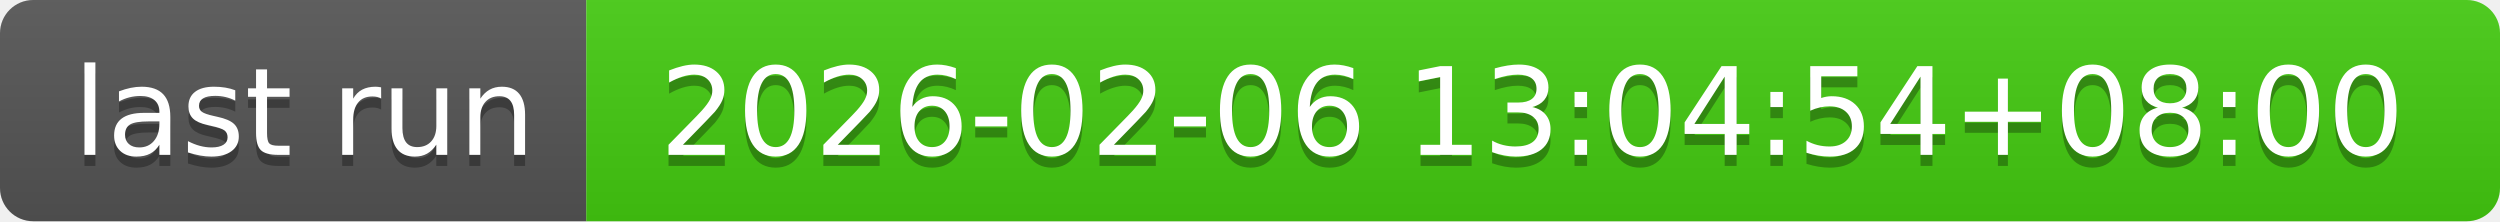
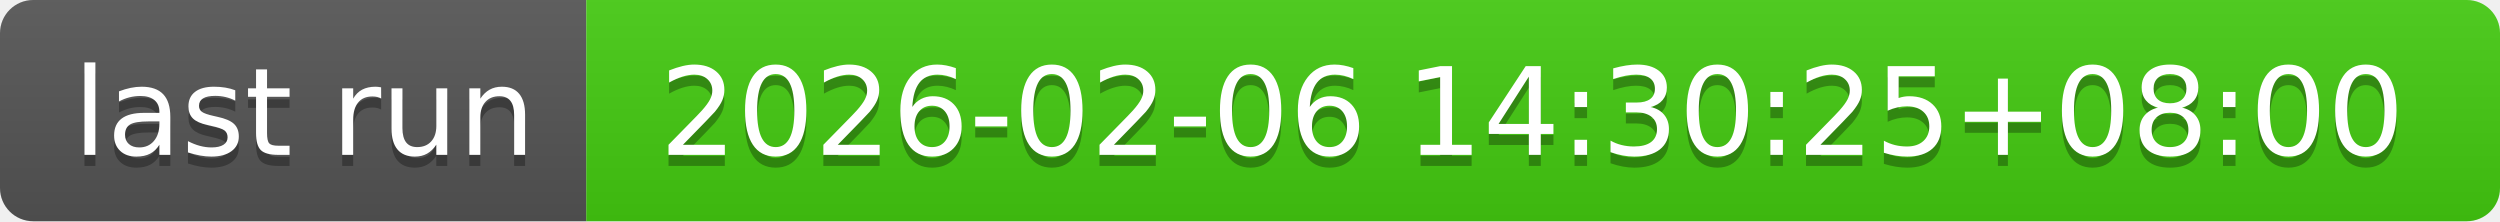
- <svg xmlns="http://www.w3.org/2000/svg" width="226" height="20" role="img" aria-label="last run: 2026-02-06 13:04:54+08:00">
+ <svg xmlns="http://www.w3.org/2000/svg" width="226" height="20" role="img" aria-label="last run: 2026-02-06 14:30:25+08:00">
  <linearGradient id="s" x2="0" y2="100%">
    <stop offset="0" stop-color="#bbb" stop-opacity=".1" />
    <stop offset="1" stop-opacity=".1" />
  </linearGradient>
  <clipPath id="r">
    <rect width="226" height="20" rx="3" fill="#fff" />
  </clipPath>
  <g clip-path="url(#r)">
    <rect width="53" height="20" fill="#555" />
    <rect x="53" width="173" height="20" fill="#4c1" />
    <rect width="226" height="20" fill="url(#s)" />
  </g>
  <g fill="#fff" text-anchor="middle" font-family="Verdana,Geneva,DejaVu Sans,sans-serif" text-rendering="geometricPrecision" font-size="110">
    <text aria-hidden="true" x="275" y="150" fill="#010101" fill-opacity=".3" transform="scale(.1)" textLength="430">last run</text>
    <text x="275" y="140" transform="scale(.1)" fill="#fff" textLength="430">last run</text>
-     <text aria-hidden="true" x="1385" y="150" fill="#010101" fill-opacity=".3" transform="scale(.1)" textLength="1630">2026-02-06 13:04:54+08:00</text>
-     <text x="1385" y="140" transform="scale(.1)" fill="#fff" textLength="1630">2026-02-06 13:04:54+08:00</text>
+     <text aria-hidden="true" x="1385" y="150" fill="#010101" fill-opacity=".3" transform="scale(.1)" textLength="1630">2026-02-06 14:30:25+08:00</text>
+     <text x="1385" y="140" transform="scale(.1)" fill="#fff" textLength="1630">2026-02-06 14:30:25+08:00</text>
  </g>
</svg>
